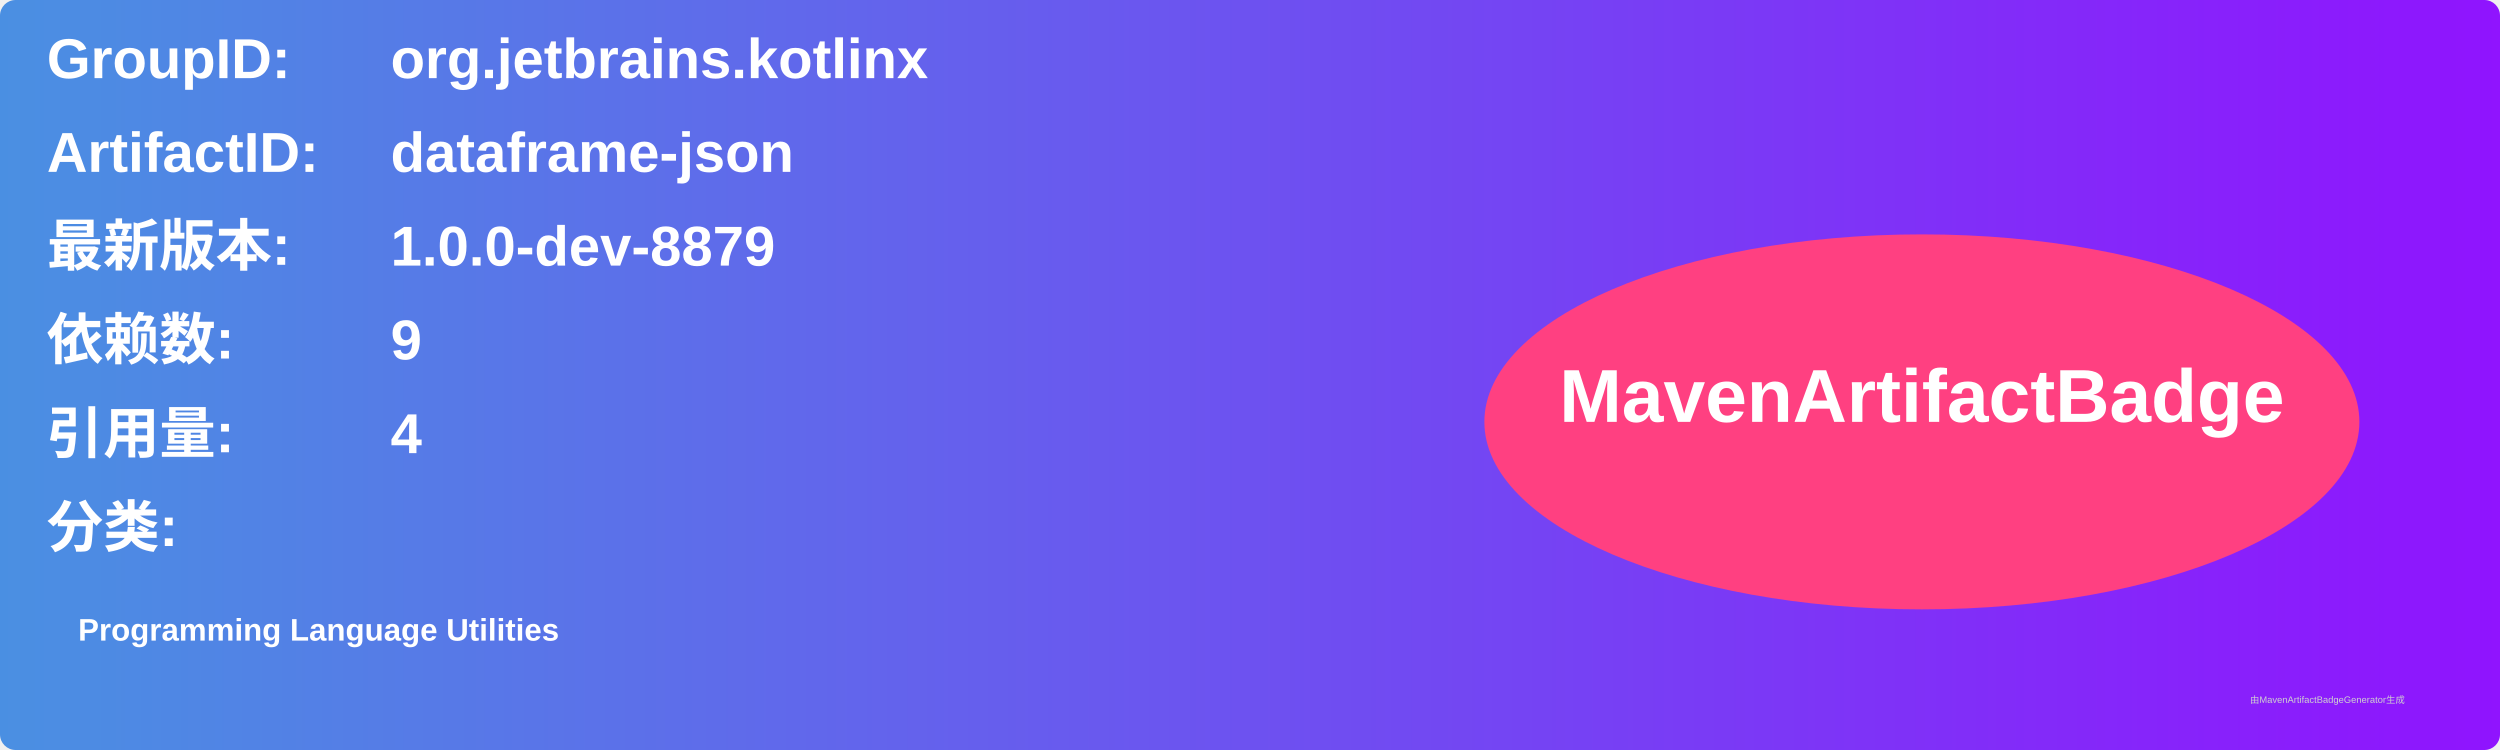
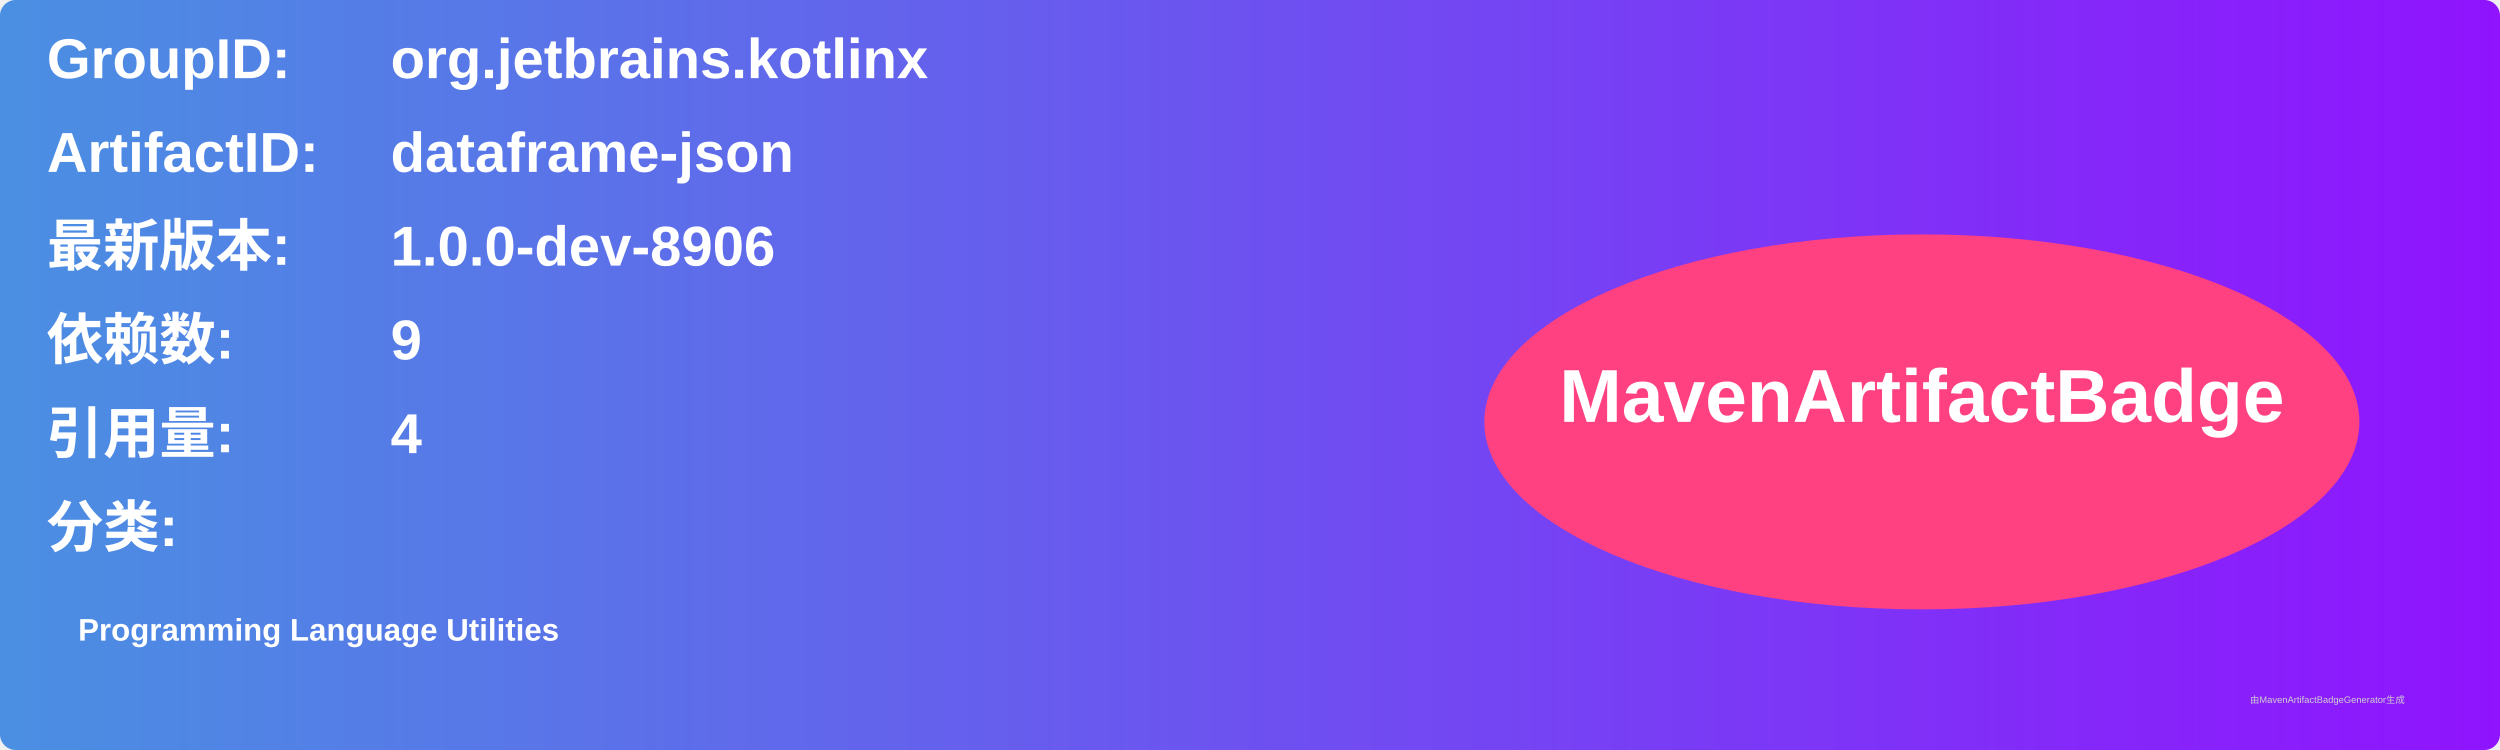
<svg xmlns="http://www.w3.org/2000/svg" width="800" height="240" viewBox="0 0 800 240">
  <linearGradient id="grad" x1="0%" y1="0%" x2="100%" y2="0%">
    <stop offset="0%" stop-color="#4a90e2" />
    <stop offset="100%" stop-color="#9013fe" />
  </linearGradient>
  <rect width="100%" height="100%" rx="5" ry="5" fill="url(#grad)" />
  <g transform="translate(15, 15)">
    <text x="0" y="10" font-family="Arial" font-size="18" fill="white" font-weight="bold" width="260">GroupID:</text>
    <text x="110" y="10" font-family="Arial" font-size="18" fill="white" font-weight="bold" width="460">org.jetbrains.kotlinx</text>
    <text x="0" y="40" font-family="Arial" font-size="18" fill="white" font-weight="bold" width="260">ArtifactID:</text>
    <text x="110" y="40" font-family="Arial" font-size="18" fill="white" font-weight="bold" width="460">dataframe-json</text>
    <text x="0" y="70" font-family="Arial" font-size="18" fill="white" font-weight="bold">最新版本:</text>
    <text x="110" y="70" font-family="Arial" font-size="18" fill="white" font-weight="bold">
-       <tspan font-weight="bold">1.0.0-dev-8879</tspan>
+       <tspan font-weight="bold">1.0.0-dev-8906</tspan>
    </text>
    <text x="0" y="100" font-family="Arial" font-size="18" fill="white" font-weight="bold">依赖数: </text>
    <text x="110" y="100" font-family="Arial" font-size="18" fill="white">
      <tspan font-weight="bold">9</tspan>
    </text>
    <text x="0" y="130" font-family="Arial" font-size="18" fill="white" font-weight="bold">引用量: </text>
    <text x="110" y="130" font-family="Arial" font-size="18" fill="white">
      <tspan font-weight="bold">4</tspan>
    </text>
    <text x="0" y="160" font-family="Arial" font-size="18" fill="white" font-weight="bold">分类:</text>
    <text x="10" y="190" font-family="Arial" font-size="10" fill="white">
      <tspan font-weight="bold">Programming Language Utilities</tspan>
    </text>
    <ellipse cx="600" cy="120" rx="140" ry="60" fill="#ff4081" />
    <text x="600" y="120" text-anchor="middle" font-family="Arial" font-size="24" fill="white" font-weight="bold">MavenArtifactBadge</text>
  </g>
  <text x="720" y="225" font-family="Arial" font-size="3" fill="#d0d0d0">由MavenArtifactBadgeGenerator生成</text>
</svg>
